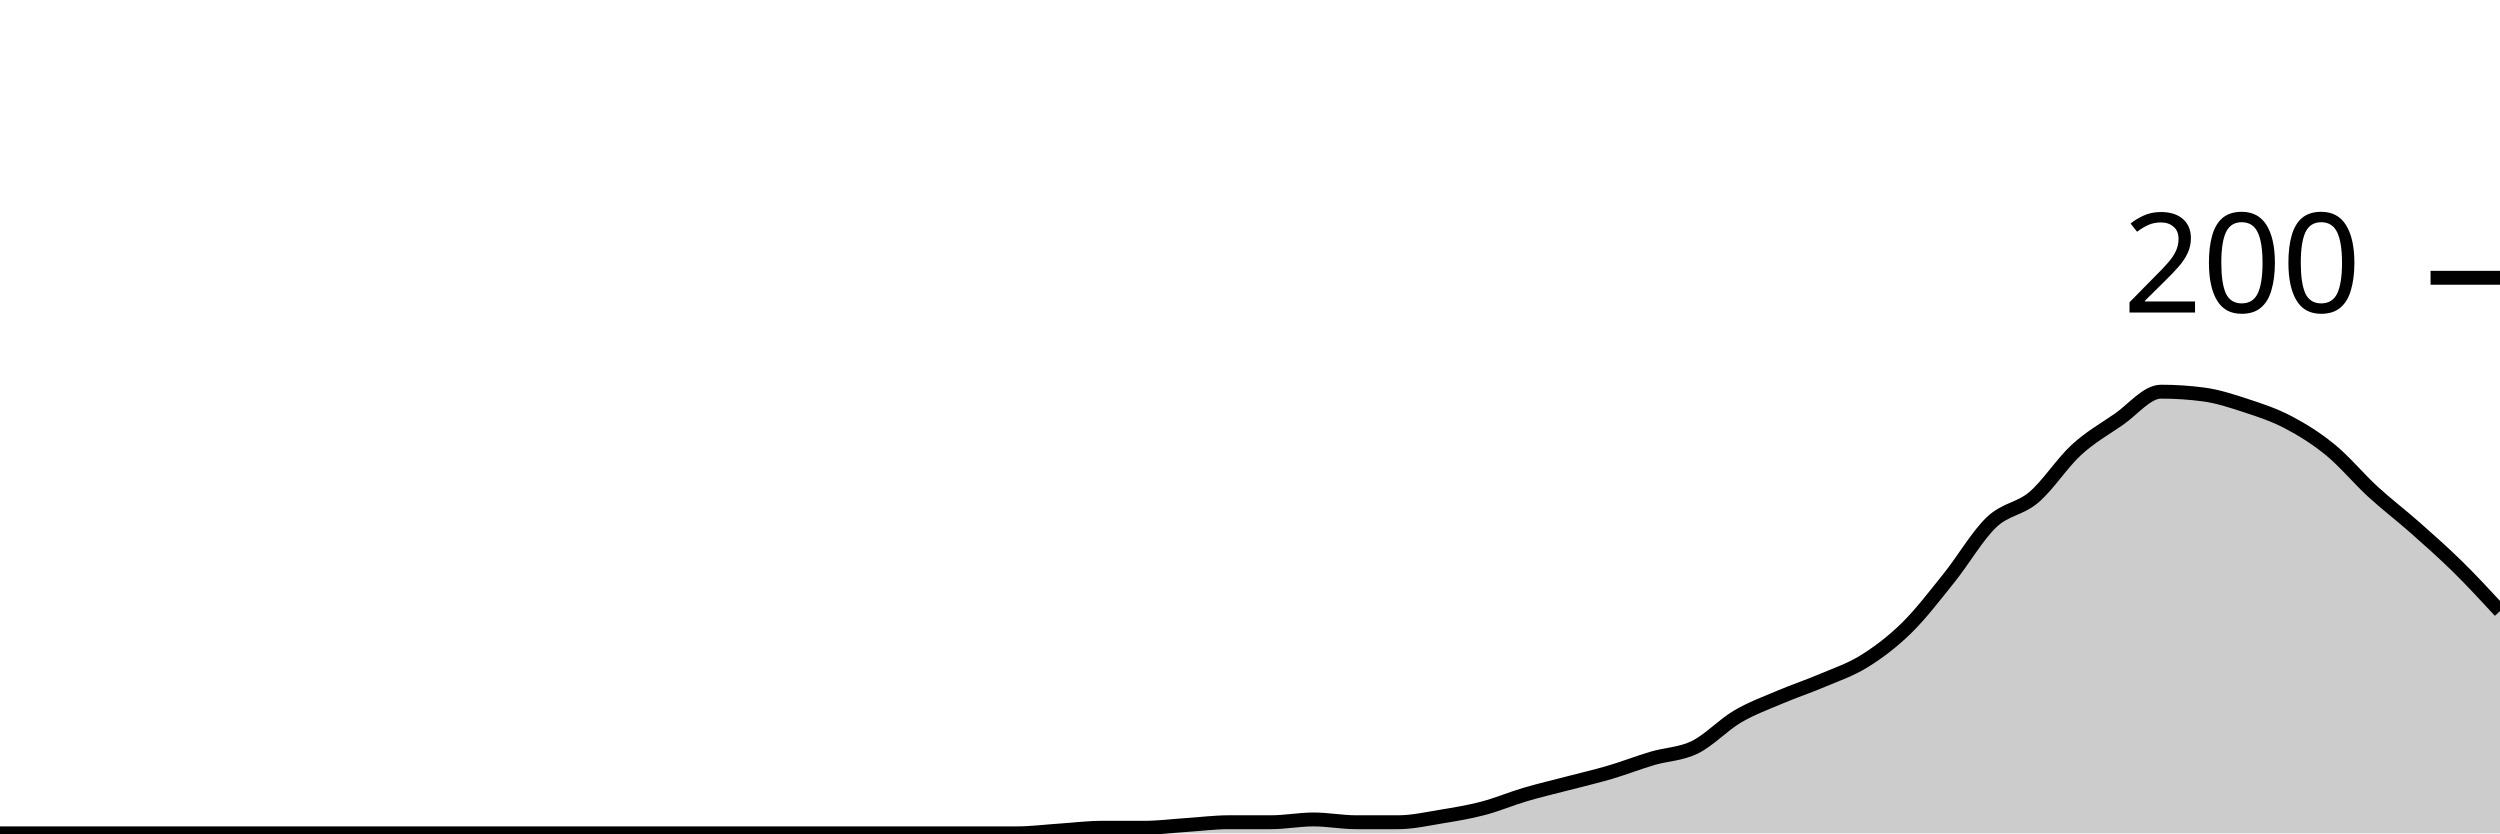
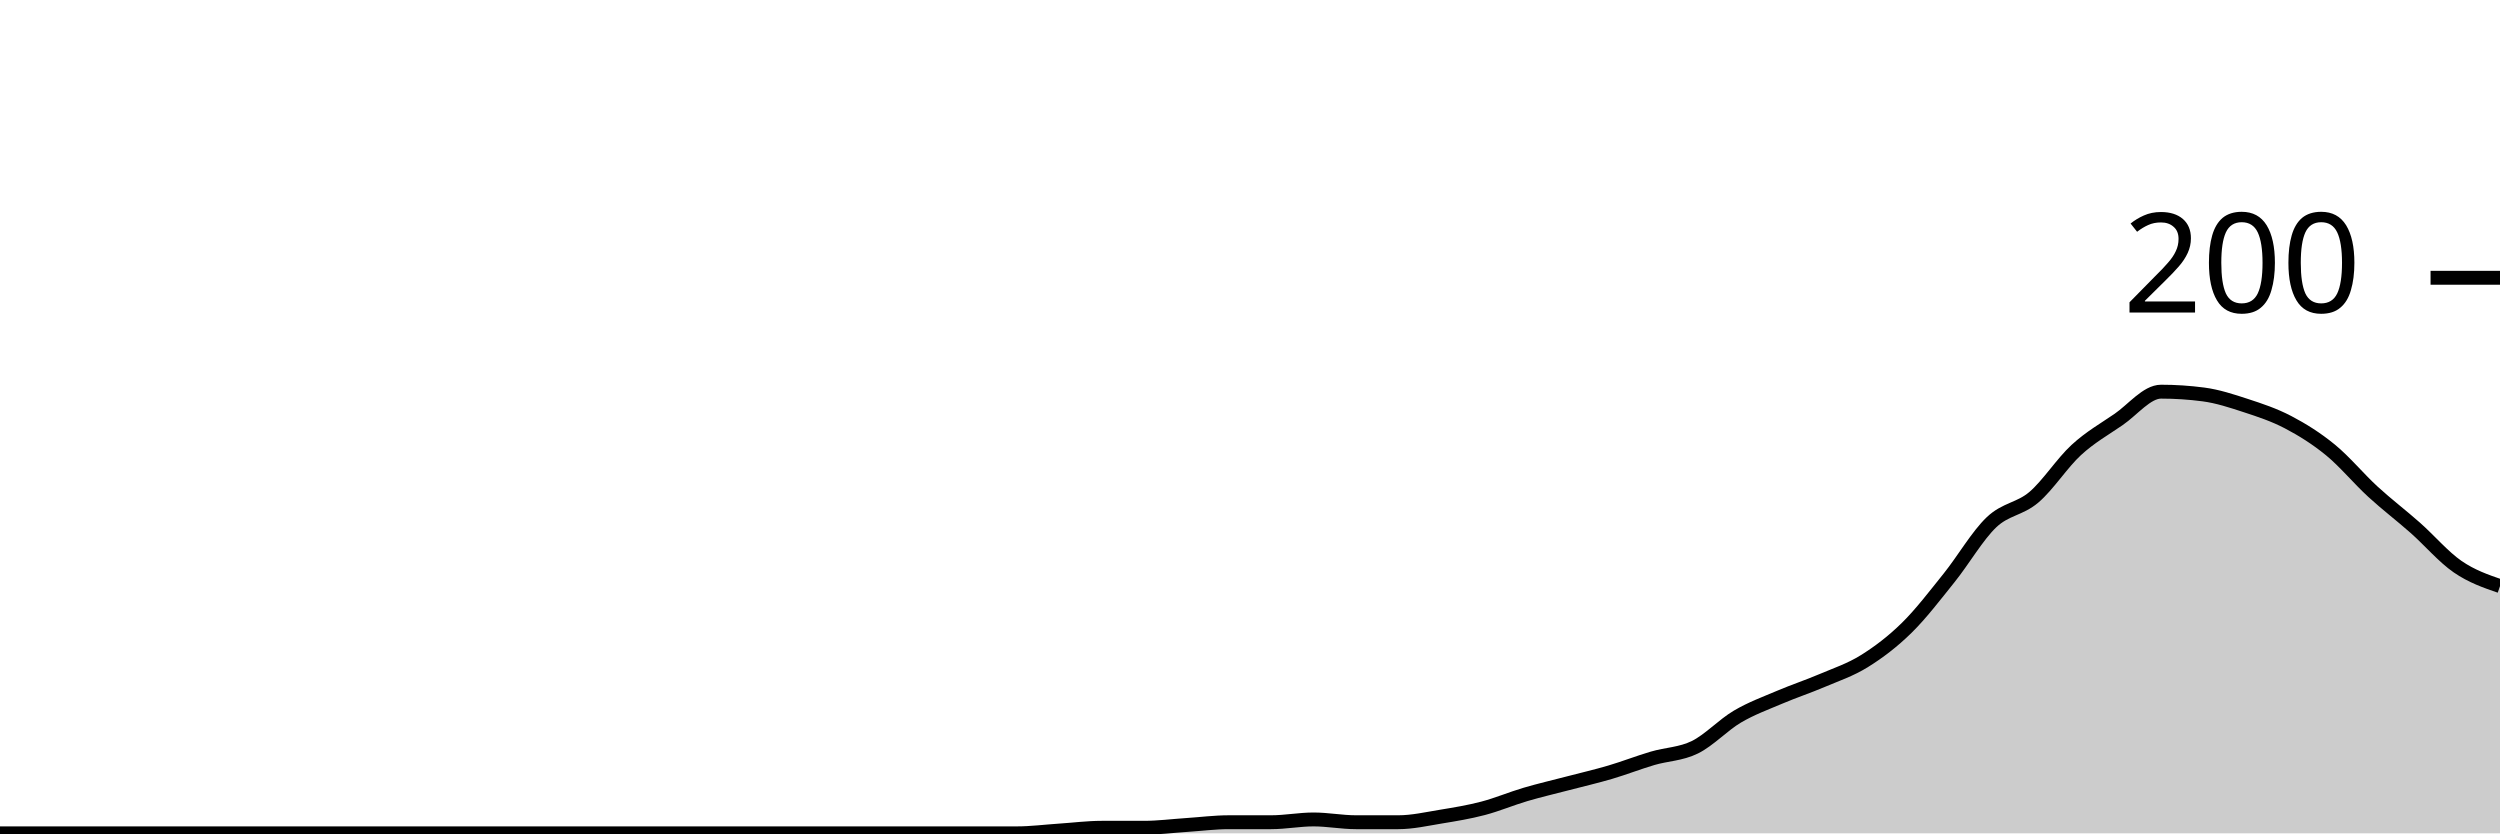
<svg xmlns="http://www.w3.org/2000/svg" viewBox="0 0 180 60">
  <g transform="translate(0,20)">
-     <path class="area" fill="rgba(0, 0, 0, 0.2)" d="M0,40C1.017,40,2.034,40,3.051,40C4.068,40,5.085,40,6.102,40C7.119,40,8.136,40,9.153,40C10.169,40,11.186,40,12.203,40C13.22,40,14.237,40,15.254,40C16.271,40,17.288,40,18.305,40C19.322,40,20.339,40,21.356,40C22.373,40,23.39,40,24.407,40C25.424,40,26.441,40,27.458,40C28.475,40,29.492,40,30.508,40C31.525,40,32.542,40,33.559,40C34.576,40,35.593,40,36.61,40C37.627,40,38.644,40,39.661,40C40.678,40,41.695,40,42.712,40C43.729,40,44.746,40,45.763,40C46.78,40,47.797,40,48.814,40C49.831,40,50.847,40,51.864,40C52.881,40,53.898,40,54.915,40C55.932,40,56.949,40,57.966,40C58.983,40,60,40,61.017,40C62.034,40,63.051,40,64.068,40C65.085,40,66.102,40,67.119,40C68.136,40,69.153,40,70.169,40C71.186,40,72.203,40,73.22,40C74.237,40,75.254,39.867,76.271,39.8C77.288,39.733,78.305,39.6,79.322,39.6C80.339,39.6,81.356,39.6,82.373,39.6C83.39,39.6,84.407,39.467,85.424,39.4C86.441,39.333,87.458,39.2,88.475,39.2C89.492,39.2,90.508,39.2,91.525,39.2C92.542,39.2,93.559,39,94.576,39C95.593,39,96.61,39.2,97.627,39.2C98.644,39.2,99.661,39.2,100.678,39.2C101.695,39.2,102.712,38.967,103.729,38.8C104.746,38.633,105.763,38.467,106.78,38.2C107.797,37.933,108.814,37.5,109.831,37.2C110.847,36.9,111.864,36.667,112.881,36.4C113.898,36.133,114.915,35.9,115.932,35.6C116.949,35.3,117.966,34.9,118.983,34.6C120,34.3,121.017,34.3,122.034,33.8C123.051,33.3,124.068,32.2,125.085,31.6C126.102,31,127.119,30.633,128.136,30.2C129.153,29.767,130.169,29.433,131.186,29C132.203,28.567,133.22,28.233,134.237,27.6C135.254,26.967,136.271,26.2,137.288,25.2C138.305,24.2,139.322,22.867,140.339,21.6C141.356,20.333,142.373,18.567,143.39,17.6C144.407,16.633,145.424,16.667,146.441,15.8C147.458,14.933,148.475,13.333,149.492,12.4C150.508,11.467,151.525,10.9,152.542,10.2C153.559,9.5,154.576,8.2,155.593,8.2C156.61,8.2,157.627,8.267,158.644,8.4C159.661,8.533,160.678,8.867,161.695,9.2C162.712,9.533,163.729,9.867,164.746,10.4C165.763,10.933,166.78,11.567,167.797,12.4C168.814,13.233,169.831,14.467,170.847,15.4C171.864,16.333,172.881,17.1,173.898,18C174.915,18.9,175.932,19.8,176.949,20.8C177.966,21.8,178.983,22.9,180,24L180,40C178.983,40,177.966,40,176.949,40C175.932,40,174.915,40,173.898,40C172.881,40,171.864,40,170.847,40C169.831,40,168.814,40,167.797,40C166.78,40,165.763,40,164.746,40C163.729,40,162.712,40,161.695,40C160.678,40,159.661,40,158.644,40C157.627,40,156.61,40,155.593,40C154.576,40,153.559,40,152.542,40C151.525,40,150.508,40,149.492,40C148.475,40,147.458,40,146.441,40C145.424,40,144.407,40,143.39,40C142.373,40,141.356,40,140.339,40C139.322,40,138.305,40,137.288,40C136.271,40,135.254,40,134.237,40C133.22,40,132.203,40,131.186,40C130.169,40,129.153,40,128.136,40C127.119,40,126.102,40,125.085,40C124.068,40,123.051,40,122.034,40C121.017,40,120,40,118.983,40C117.966,40,116.949,40,115.932,40C114.915,40,113.898,40,112.881,40C111.864,40,110.847,40,109.831,40C108.814,40,107.797,40,106.78,40C105.763,40,104.746,40,103.729,40C102.712,40,101.695,40,100.678,40C99.661,40,98.644,40,97.627,40C96.61,40,95.593,40,94.576,40C93.559,40,92.542,40,91.525,40C90.508,40,89.492,40,88.475,40C87.458,40,86.441,40,85.424,40C84.407,40,83.39,40,82.373,40C81.356,40,80.339,40,79.322,40C78.305,40,77.288,40,76.271,40C75.254,40,74.237,40,73.22,40C72.203,40,71.186,40,70.169,40C69.153,40,68.136,40,67.119,40C66.102,40,65.085,40,64.068,40C63.051,40,62.034,40,61.017,40C60,40,58.983,40,57.966,40C56.949,40,55.932,40,54.915,40C53.898,40,52.881,40,51.864,40C50.847,40,49.831,40,48.814,40C47.797,40,46.78,40,45.763,40C44.746,40,43.729,40,42.712,40C41.695,40,40.678,40,39.661,40C38.644,40,37.627,40,36.61,40C35.593,40,34.576,40,33.559,40C32.542,40,31.525,40,30.508,40C29.492,40,28.475,40,27.458,40C26.441,40,25.424,40,24.407,40C23.39,40,22.373,40,21.356,40C20.339,40,19.322,40,18.305,40C17.288,40,16.271,40,15.254,40C14.237,40,13.22,40,12.203,40C11.186,40,10.169,40,9.153,40C8.136,40,7.119,40,6.102,40C5.085,40,4.068,40,3.051,40C2.034,40,1.017,40,0,40Z" />
-     <path class="line" stroke="black" fill="none" d="M0,40C1.017,40,2.034,40,3.051,40C4.068,40,5.085,40,6.102,40C7.119,40,8.136,40,9.153,40C10.169,40,11.186,40,12.203,40C13.22,40,14.237,40,15.254,40C16.271,40,17.288,40,18.305,40C19.322,40,20.339,40,21.356,40C22.373,40,23.39,40,24.407,40C25.424,40,26.441,40,27.458,40C28.475,40,29.492,40,30.508,40C31.525,40,32.542,40,33.559,40C34.576,40,35.593,40,36.61,40C37.627,40,38.644,40,39.661,40C40.678,40,41.695,40,42.712,40C43.729,40,44.746,40,45.763,40C46.78,40,47.797,40,48.814,40C49.831,40,50.847,40,51.864,40C52.881,40,53.898,40,54.915,40C55.932,40,56.949,40,57.966,40C58.983,40,60,40,61.017,40C62.034,40,63.051,40,64.068,40C65.085,40,66.102,40,67.119,40C68.136,40,69.153,40,70.169,40C71.186,40,72.203,40,73.22,40C74.237,40,75.254,39.867,76.271,39.8C77.288,39.733,78.305,39.6,79.322,39.6C80.339,39.6,81.356,39.6,82.373,39.6C83.39,39.6,84.407,39.467,85.424,39.4C86.441,39.333,87.458,39.2,88.475,39.2C89.492,39.2,90.508,39.2,91.525,39.2C92.542,39.2,93.559,39,94.576,39C95.593,39,96.61,39.2,97.627,39.2C98.644,39.2,99.661,39.2,100.678,39.2C101.695,39.2,102.712,38.967,103.729,38.8C104.746,38.633,105.763,38.467,106.78,38.2C107.797,37.933,108.814,37.5,109.831,37.2C110.847,36.9,111.864,36.667,112.881,36.4C113.898,36.133,114.915,35.9,115.932,35.6C116.949,35.3,117.966,34.9,118.983,34.6C120,34.3,121.017,34.3,122.034,33.8C123.051,33.3,124.068,32.2,125.085,31.6C126.102,31,127.119,30.633,128.136,30.2C129.153,29.767,130.169,29.433,131.186,29C132.203,28.567,133.22,28.233,134.237,27.6C135.254,26.967,136.271,26.2,137.288,25.2C138.305,24.2,139.322,22.867,140.339,21.6C141.356,20.333,142.373,18.567,143.39,17.6C144.407,16.633,145.424,16.667,146.441,15.8C147.458,14.933,148.475,13.333,149.492,12.4C150.508,11.467,151.525,10.9,152.542,10.2C153.559,9.5,154.576,8.2,155.593,8.2C156.61,8.2,157.627,8.267,158.644,8.4C159.661,8.533,160.678,8.867,161.695,9.2C162.712,9.533,163.729,9.867,164.746,10.4C165.763,10.933,166.78,11.567,167.797,12.4C168.814,13.233,169.831,14.467,170.847,15.4C171.864,16.333,172.881,17.1,173.898,18C174.915,18.9,175.932,19.8,176.949,20.8C177.966,21.8,178.983,22.9,180,24" />
+     <path class="area" fill="rgba(0, 0, 0, 0.2)" d="M0,40C1.017,40,2.034,40,3.051,40C4.068,40,5.085,40,6.102,40C7.119,40,8.136,40,9.153,40C10.169,40,11.186,40,12.203,40C13.22,40,14.237,40,15.254,40C16.271,40,17.288,40,18.305,40C19.322,40,20.339,40,21.356,40C22.373,40,23.39,40,24.407,40C25.424,40,26.441,40,27.458,40C28.475,40,29.492,40,30.508,40C31.525,40,32.542,40,33.559,40C34.576,40,35.593,40,36.61,40C37.627,40,38.644,40,39.661,40C40.678,40,41.695,40,42.712,40C43.729,40,44.746,40,45.763,40C46.78,40,47.797,40,48.814,40C49.831,40,50.847,40,51.864,40C52.881,40,53.898,40,54.915,40C55.932,40,56.949,40,57.966,40C58.983,40,60,40,61.017,40C62.034,40,63.051,40,64.068,40C65.085,40,66.102,40,67.119,40C68.136,40,69.153,40,70.169,40C71.186,40,72.203,40,73.22,40C74.237,40,75.254,39.867,76.271,39.8C77.288,39.733,78.305,39.6,79.322,39.6C80.339,39.6,81.356,39.6,82.373,39.6C83.39,39.6,84.407,39.467,85.424,39.4C86.441,39.333,87.458,39.2,88.475,39.2C89.492,39.2,90.508,39.2,91.525,39.2C92.542,39.2,93.559,39,94.576,39C95.593,39,96.61,39.2,97.627,39.2C98.644,39.2,99.661,39.2,100.678,39.2C101.695,39.2,102.712,38.967,103.729,38.8C104.746,38.633,105.763,38.467,106.78,38.2C107.797,37.933,108.814,37.5,109.831,37.2C110.847,36.9,111.864,36.667,112.881,36.4C113.898,36.133,114.915,35.9,115.932,35.6C116.949,35.3,117.966,34.9,118.983,34.6C120,34.3,121.017,34.3,122.034,33.8C123.051,33.3,124.068,32.2,125.085,31.6C126.102,31,127.119,30.633,128.136,30.2C129.153,29.767,130.169,29.433,131.186,29C132.203,28.567,133.22,28.233,134.237,27.6C135.254,26.967,136.271,26.2,137.288,25.2C138.305,24.2,139.322,22.867,140.339,21.6C141.356,20.333,142.373,18.567,143.39,17.6C144.407,16.633,145.424,16.667,146.441,15.8C147.458,14.933,148.475,13.333,149.492,12.4C150.508,11.467,151.525,10.9,152.542,10.2C153.559,9.5,154.576,8.2,155.593,8.2C156.61,8.2,157.627,8.267,158.644,8.4C159.661,8.533,160.678,8.867,161.695,9.2C162.712,9.533,163.729,9.867,164.746,10.4C165.763,10.933,166.78,11.567,167.797,12.4C168.814,13.233,169.831,14.467,170.847,15.4C171.864,16.333,172.881,17.1,173.898,18C174.915,18.9,175.932,20.1,176.949,20.8C177.966,21.5,178.983,21.85,180,22.2L180,40C178.983,40,177.966,40,176.949,40C175.932,40,174.915,40,173.898,40C172.881,40,171.864,40,170.847,40C169.831,40,168.814,40,167.797,40C166.78,40,165.763,40,164.746,40C163.729,40,162.712,40,161.695,40C160.678,40,159.661,40,158.644,40C157.627,40,156.61,40,155.593,40C154.576,40,153.559,40,152.542,40C151.525,40,150.508,40,149.492,40C148.475,40,147.458,40,146.441,40C145.424,40,144.407,40,143.39,40C142.373,40,141.356,40,140.339,40C139.322,40,138.305,40,137.288,40C136.271,40,135.254,40,134.237,40C133.22,40,132.203,40,131.186,40C130.169,40,129.153,40,128.136,40C127.119,40,126.102,40,125.085,40C124.068,40,123.051,40,122.034,40C121.017,40,120,40,118.983,40C117.966,40,116.949,40,115.932,40C114.915,40,113.898,40,112.881,40C111.864,40,110.847,40,109.831,40C108.814,40,107.797,40,106.78,40C105.763,40,104.746,40,103.729,40C102.712,40,101.695,40,100.678,40C99.661,40,98.644,40,97.627,40C96.61,40,95.593,40,94.576,40C93.559,40,92.542,40,91.525,40C90.508,40,89.492,40,88.475,40C87.458,40,86.441,40,85.424,40C84.407,40,83.39,40,82.373,40C81.356,40,80.339,40,79.322,40C78.305,40,77.288,40,76.271,40C75.254,40,74.237,40,73.22,40C72.203,40,71.186,40,70.169,40C69.153,40,68.136,40,67.119,40C66.102,40,65.085,40,64.068,40C63.051,40,62.034,40,61.017,40C60,40,58.983,40,57.966,40C56.949,40,55.932,40,54.915,40C53.898,40,52.881,40,51.864,40C50.847,40,49.831,40,48.814,40C47.797,40,46.78,40,45.763,40C44.746,40,43.729,40,42.712,40C41.695,40,40.678,40,39.661,40C38.644,40,37.627,40,36.61,40C35.593,40,34.576,40,33.559,40C32.542,40,31.525,40,30.508,40C29.492,40,28.475,40,27.458,40C26.441,40,25.424,40,24.407,40C23.39,40,22.373,40,21.356,40C20.339,40,19.322,40,18.305,40C17.288,40,16.271,40,15.254,40C14.237,40,13.22,40,12.203,40C11.186,40,10.169,40,9.153,40C8.136,40,7.119,40,6.102,40C5.085,40,4.068,40,3.051,40C2.034,40,1.017,40,0,40Z" />
+     <path class="line" stroke="black" fill="none" d="M0,40C1.017,40,2.034,40,3.051,40C4.068,40,5.085,40,6.102,40C7.119,40,8.136,40,9.153,40C10.169,40,11.186,40,12.203,40C13.22,40,14.237,40,15.254,40C16.271,40,17.288,40,18.305,40C19.322,40,20.339,40,21.356,40C22.373,40,23.39,40,24.407,40C25.424,40,26.441,40,27.458,40C28.475,40,29.492,40,30.508,40C31.525,40,32.542,40,33.559,40C34.576,40,35.593,40,36.61,40C37.627,40,38.644,40,39.661,40C40.678,40,41.695,40,42.712,40C43.729,40,44.746,40,45.763,40C46.78,40,47.797,40,48.814,40C49.831,40,50.847,40,51.864,40C52.881,40,53.898,40,54.915,40C55.932,40,56.949,40,57.966,40C58.983,40,60,40,61.017,40C62.034,40,63.051,40,64.068,40C65.085,40,66.102,40,67.119,40C68.136,40,69.153,40,70.169,40C71.186,40,72.203,40,73.22,40C74.237,40,75.254,39.867,76.271,39.8C77.288,39.733,78.305,39.6,79.322,39.6C80.339,39.6,81.356,39.6,82.373,39.6C83.39,39.6,84.407,39.467,85.424,39.4C86.441,39.333,87.458,39.2,88.475,39.2C89.492,39.2,90.508,39.2,91.525,39.2C92.542,39.2,93.559,39,94.576,39C95.593,39,96.61,39.2,97.627,39.2C98.644,39.2,99.661,39.2,100.678,39.2C101.695,39.2,102.712,38.967,103.729,38.8C104.746,38.633,105.763,38.467,106.78,38.2C107.797,37.933,108.814,37.5,109.831,37.2C110.847,36.9,111.864,36.667,112.881,36.4C113.898,36.133,114.915,35.9,115.932,35.6C116.949,35.3,117.966,34.9,118.983,34.6C120,34.3,121.017,34.3,122.034,33.8C123.051,33.3,124.068,32.2,125.085,31.6C126.102,31,127.119,30.633,128.136,30.2C129.153,29.767,130.169,29.433,131.186,29C132.203,28.567,133.22,28.233,134.237,27.6C135.254,26.967,136.271,26.2,137.288,25.2C138.305,24.2,139.322,22.867,140.339,21.6C141.356,20.333,142.373,18.567,143.39,17.6C144.407,16.633,145.424,16.667,146.441,15.8C147.458,14.933,148.475,13.333,149.492,12.4C150.508,11.467,151.525,10.9,152.542,10.2C153.559,9.5,154.576,8.2,155.593,8.2C156.61,8.2,157.627,8.267,158.644,8.4C159.661,8.533,160.678,8.867,161.695,9.2C162.712,9.533,163.729,9.867,164.746,10.4C165.763,10.933,166.78,11.567,167.797,12.4C168.814,13.233,169.831,14.467,170.847,15.4C171.864,16.333,172.881,17.1,173.898,18C174.915,18.9,175.932,20.1,176.949,20.8C177.966,21.5,178.983,21.85,180,22.2" />
    <path class="axis-ceiling" stroke-width="1" stroke="black" fill="none" d="M175,0L180,0" />
    <text class="axis-ceiling-label" font-family="sans-serif" text-anchor="end" font-size="10px" x="170" y="2.5">200</text>
  </g>
</svg>
